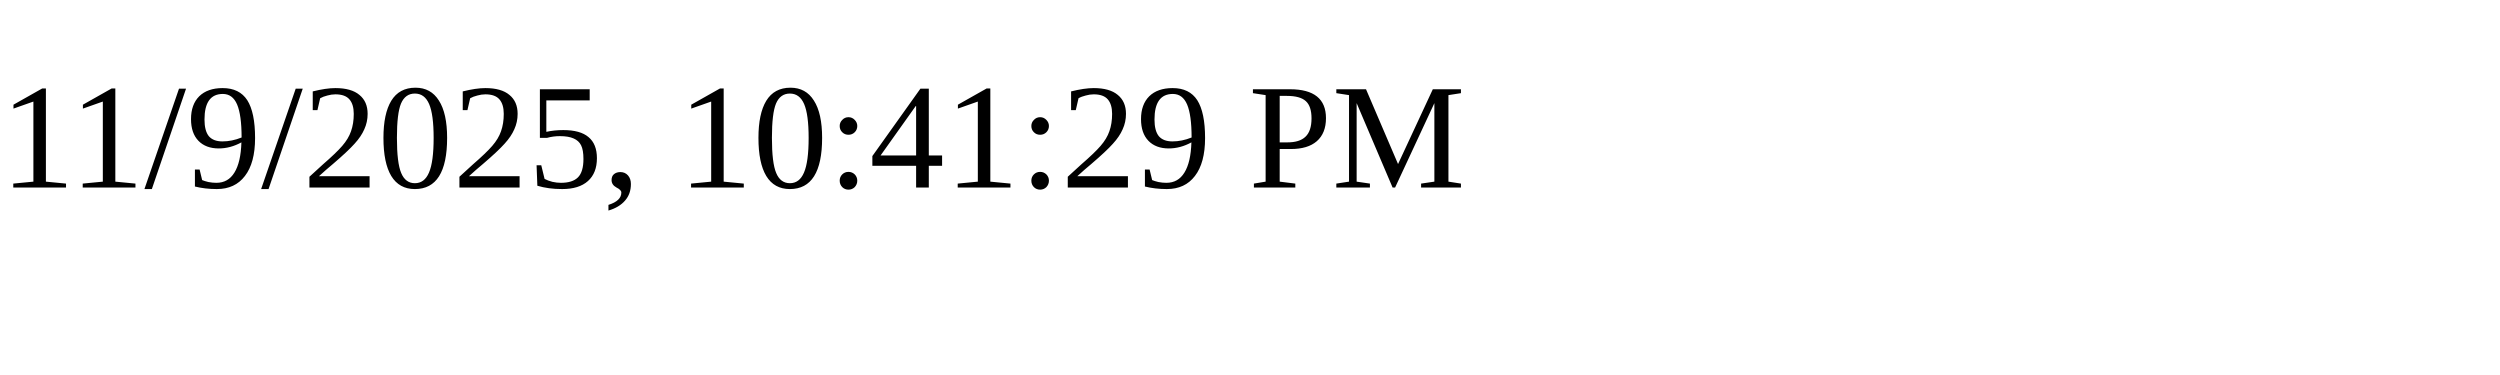
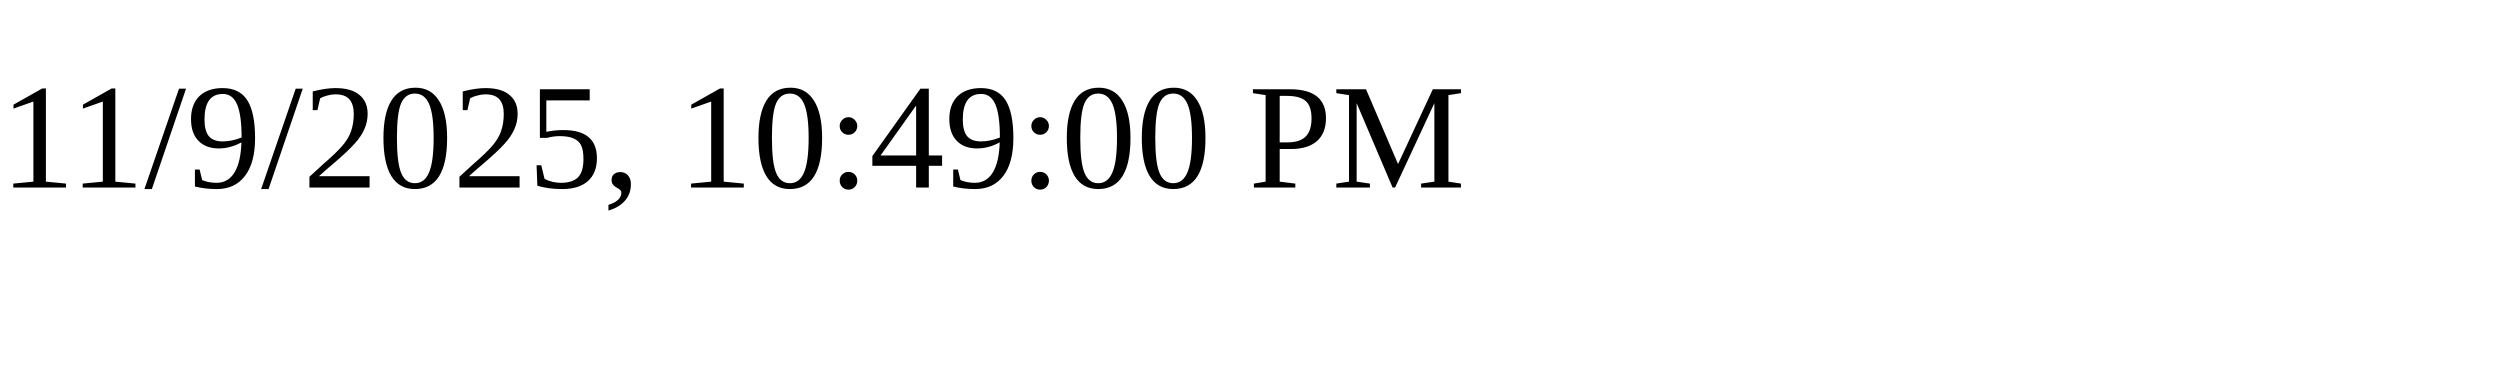
<svg xmlns="http://www.w3.org/2000/svg" height="30" width="200">
-   <text x="0" y="15">11/9/2025, 10:41:29 PM</text>
+   <text x="0" y="15">11/9/2025, 10:49:00 PM</text>
</svg>
